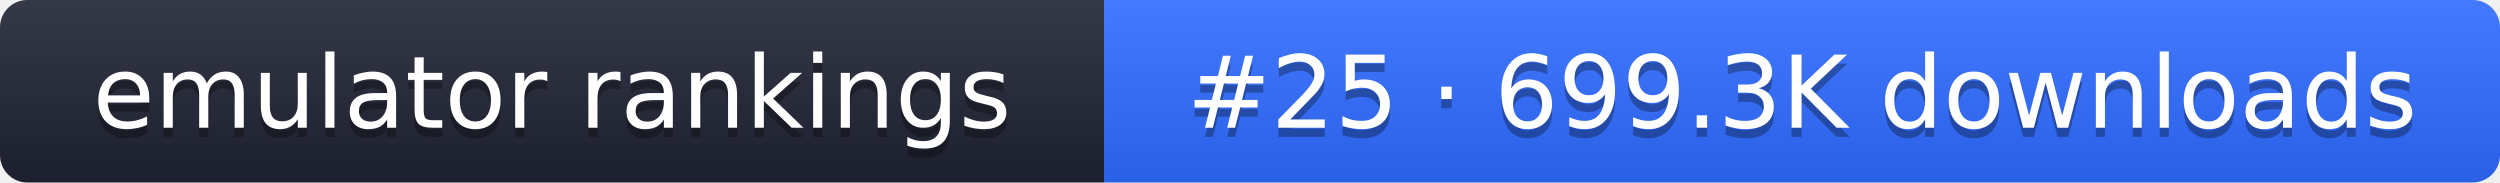
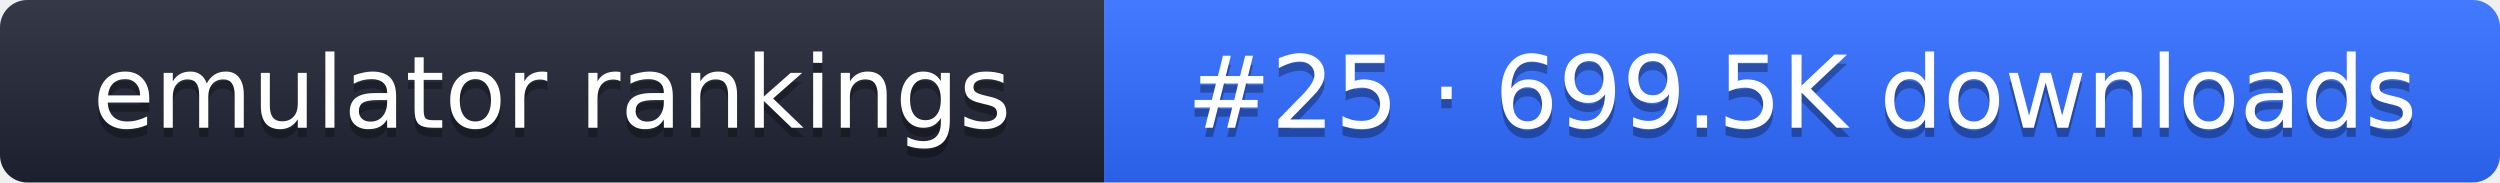
- <svg xmlns="http://www.w3.org/2000/svg" width="274" height="20" role="img" aria-label="emulator rankings: #25 · 699.3K downloads">
+ <svg xmlns="http://www.w3.org/2000/svg" width="274" height="20" role="img" aria-label="emulator rankings: #25 · 699.5K downloads">
  <linearGradient id="g" x2="0" y2="100%">
    <stop offset="0" stop-color="#fff" stop-opacity=".1" />
    <stop offset="1" stop-opacity=".1" />
  </linearGradient>
  <clipPath id="r">
    <rect width="274" height="20" rx="3" fill="#fff" />
  </clipPath>
  <g clip-path="url(#r)">
    <rect width="121" height="20" fill="#1f2433" />
    <rect x="121" width="153" height="20" fill="#2f6bff" />
    <rect width="274" height="20" fill="url(#g)" />
  </g>
  <g fill="#fff" text-anchor="middle" font-family="Verdana,DejaVu Sans,sans-serif" font-size="11">
    <text x="60.5" y="15" fill="#010101" fill-opacity=".3">emulator rankings</text>
    <text x="60.5" y="14">emulator rankings</text>
-     <text x="197.5" y="15" fill="#010101" fill-opacity=".3">#25 · 699.3K downloads</text>
-     <text x="197.5" y="14">#25 · 699.3K downloads</text>
+     <text x="197.5" y="15" fill="#010101" fill-opacity=".3">#25 · 699.5K downloads</text>
+     <text x="197.5" y="14">#25 · 699.5K downloads</text>
  </g>
</svg>
